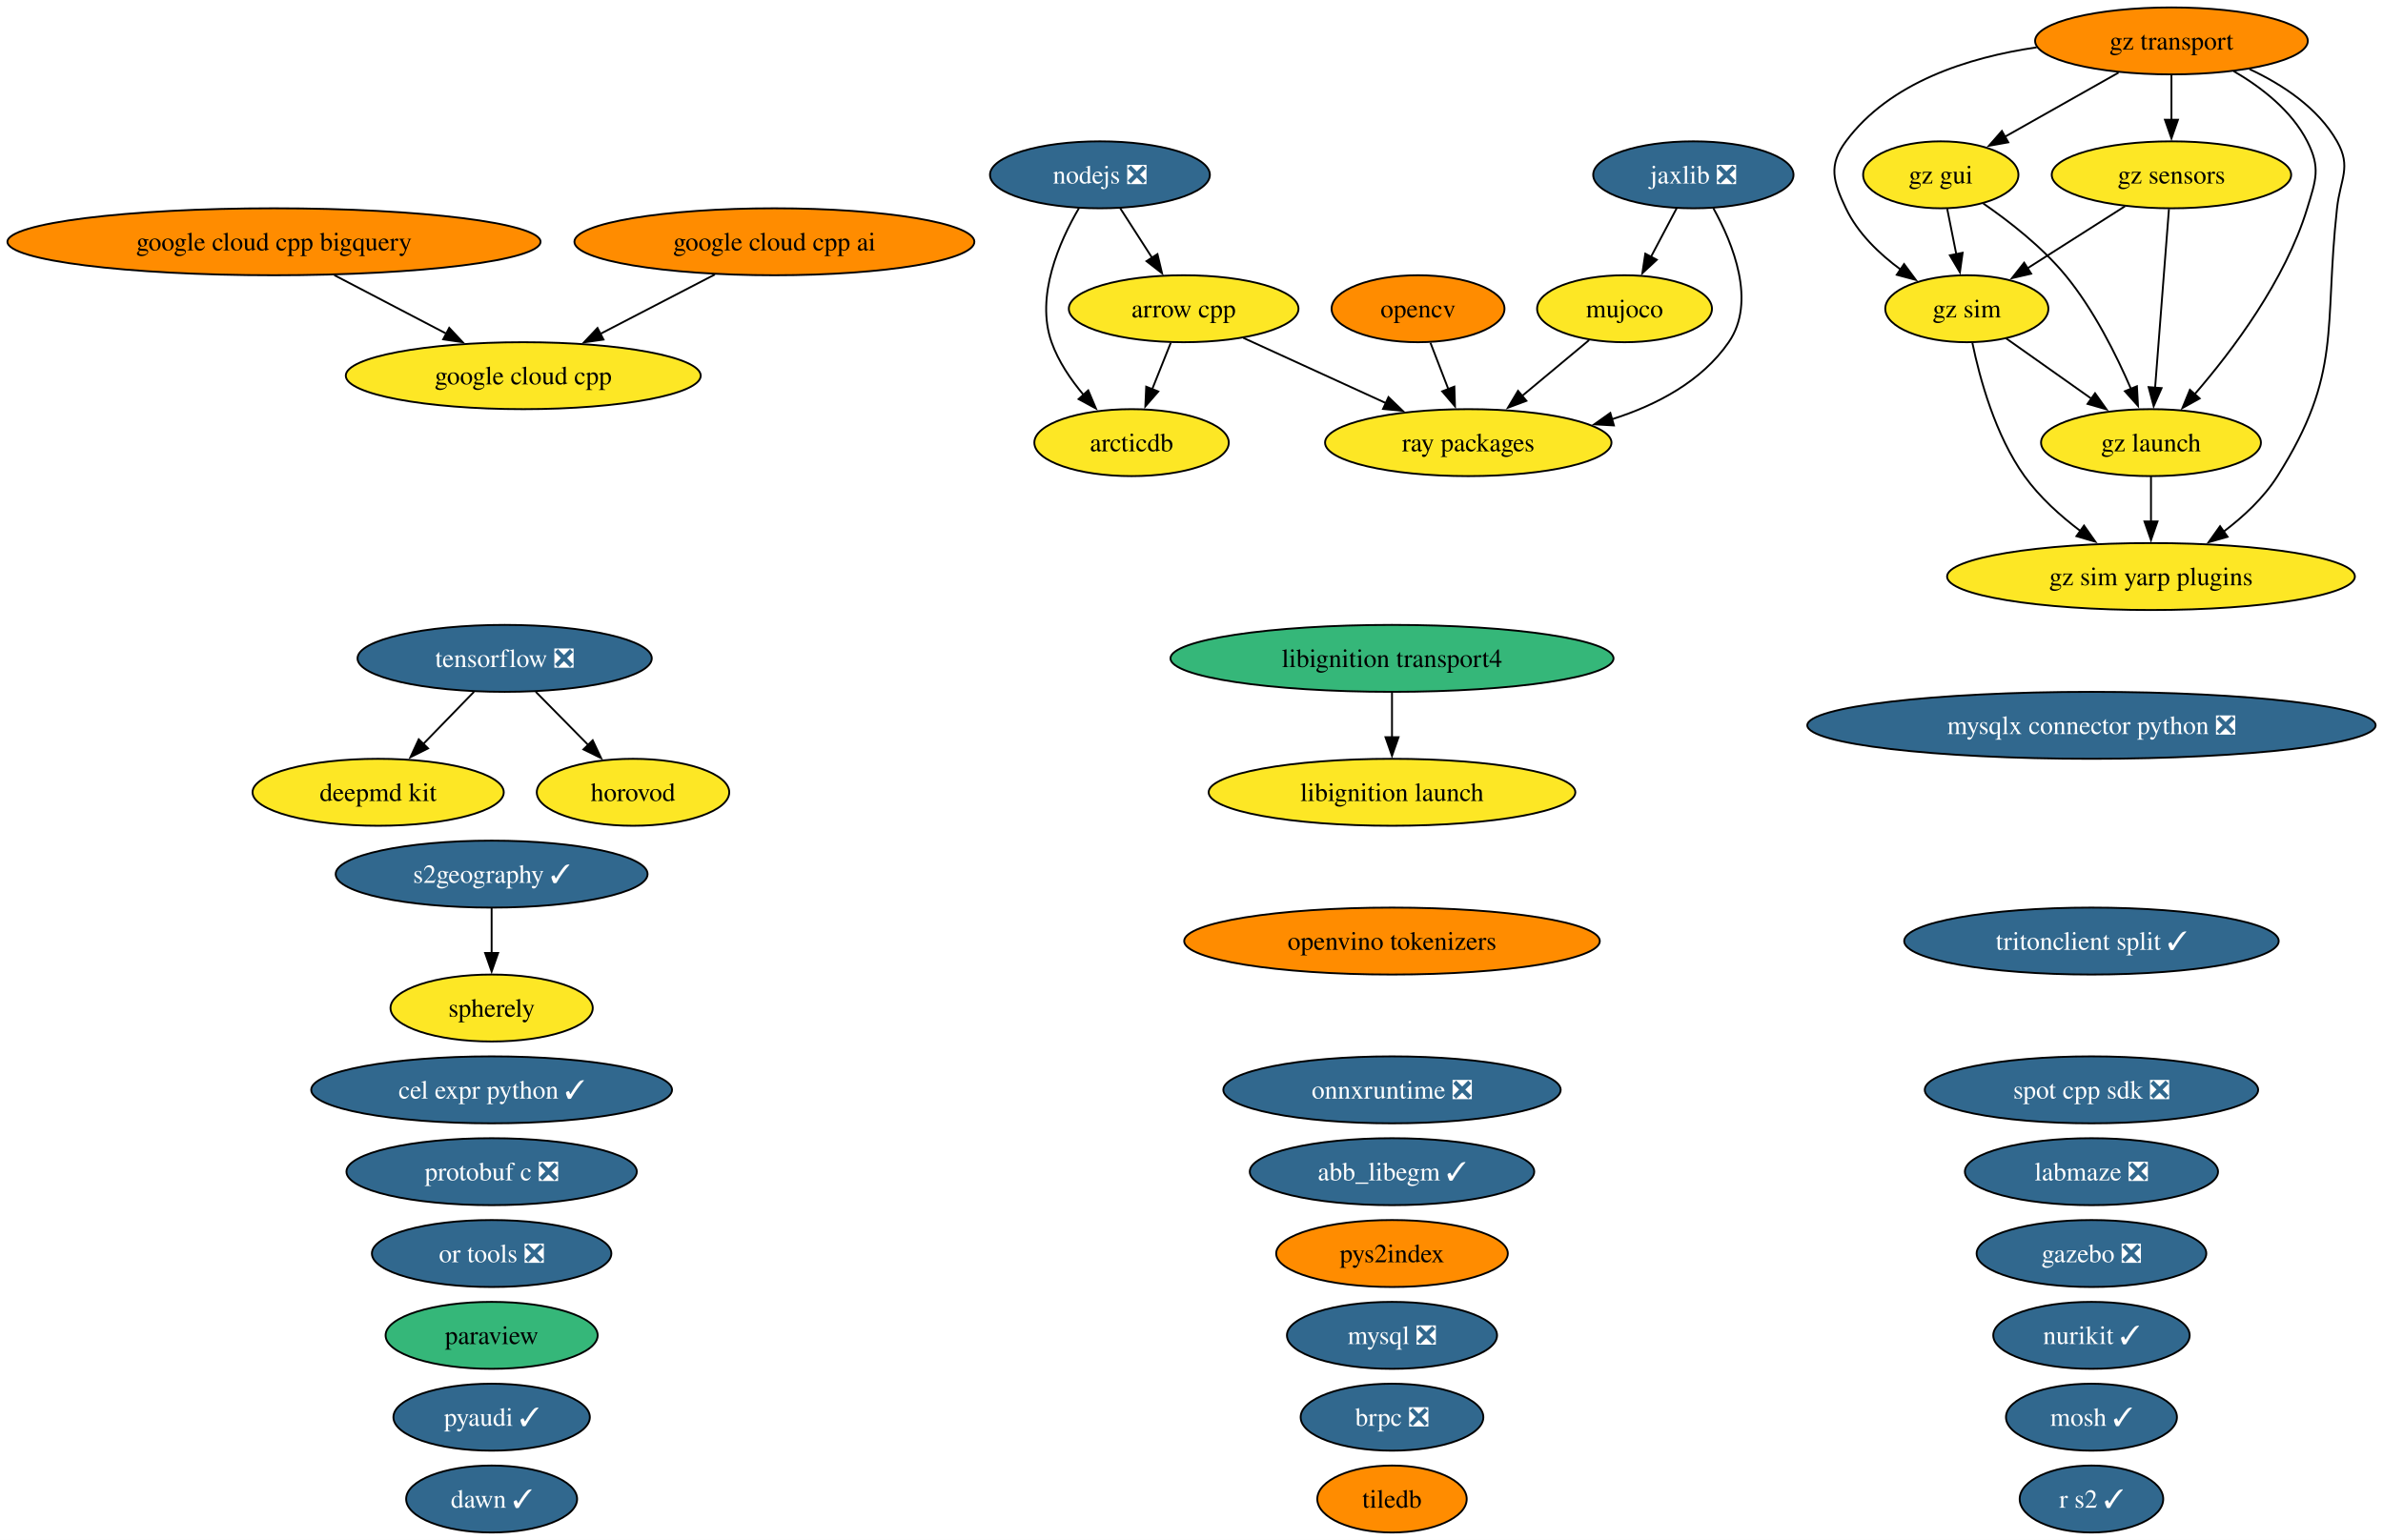
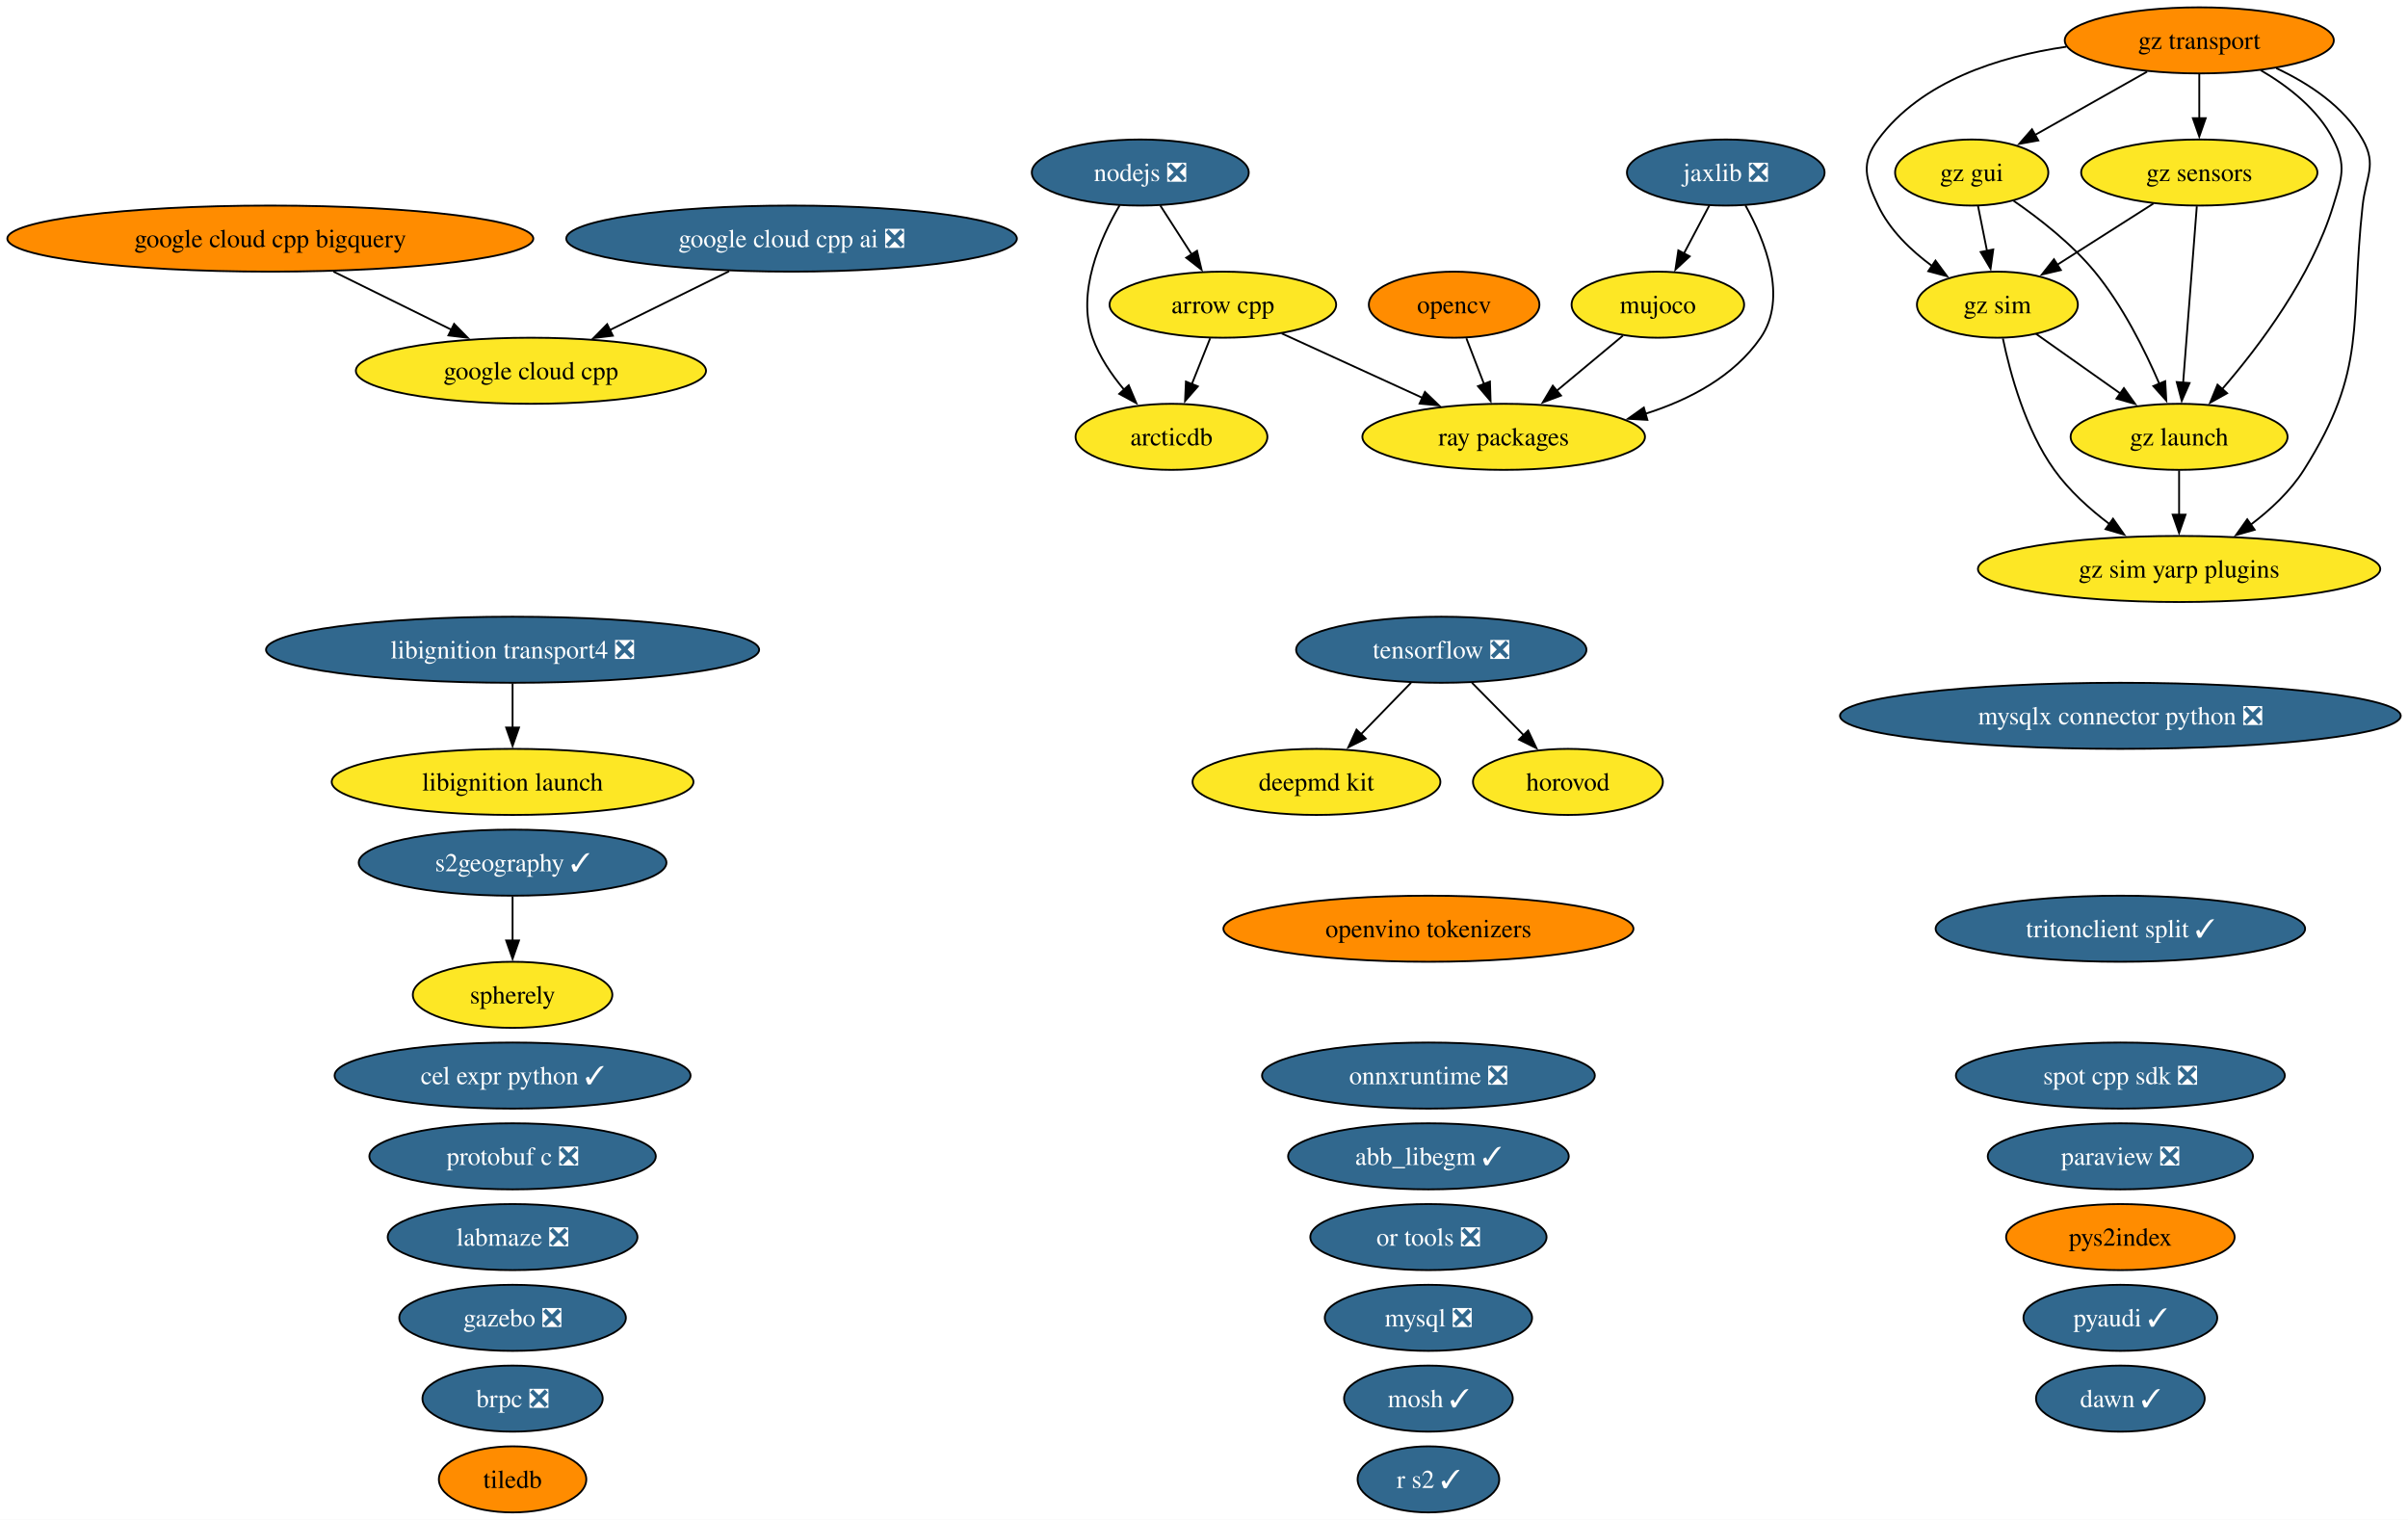
- <svg xmlns="http://www.w3.org/2000/svg" xmlns:xlink="http://www.w3.org/1999/xlink" width="1281pt" height="828pt" viewBox="0.00 0.00 1281.00 828.00">
+ <svg xmlns="http://www.w3.org/2000/svg" xmlns:xlink="http://www.w3.org/1999/xlink" width="1312pt" height="828pt" viewBox="0.00 0.00 1312.00 828.00">
  <g id="graph0" class="graph" transform="scale(1 1) rotate(0) translate(4 824)">
-     <polygon fill="white" stroke="none" points="-4,4 -4,-824 1277.02,-824 1277.02,4 -4,4" />
+     <polygon fill="white" stroke="none" points="-4,4 -4,-824 1308.02,-824 1308.02,4 -4,4" />
    <g id="node1" class="node">
      <g id="a_node1">
        <a xlink:href="https://github.com/conda-forge/abb_libegm-feedstock/pull/5" xlink:title="abb_libegm ✓">
-           <ellipse fill="#31688e" stroke="black" cx="744.28" cy="-194" rx="76.46" ry="18" />
-           <text xml:space="preserve" text-anchor="middle" x="744.28" y="-189.32" font-family="Times,serif" font-size="14.00" fill="white">abb_libegm ✓</text>
+           <ellipse fill="#31688e" stroke="black" cx="774.28" cy="-194" rx="76.46" ry="18" />
+           <text xml:space="preserve" text-anchor="middle" x="774.28" y="-189.32" font-family="Times,serif" font-size="14.00" fill="white">abb_libegm ✓</text>
        </a>
      </g>
    </g>
    <g id="node2" class="node">
      <g id="a_node2">
        <a xlink:href="https://github.com/conda-forge/arcticdb-feedstock" xlink:title="arcticdb">
-           <ellipse fill="#fde725" stroke="black" cx="604.28" cy="-586" rx="52.26" ry="18" />
-           <text xml:space="preserve" text-anchor="middle" x="604.28" y="-581.33" font-family="Times,serif" font-size="14.00">arcticdb</text>
+           <ellipse fill="#fde725" stroke="black" cx="634.28" cy="-586" rx="52.26" ry="18" />
+           <text xml:space="preserve" text-anchor="middle" x="634.28" y="-581.33" font-family="Times,serif" font-size="14.00">arcticdb</text>
        </a>
      </g>
    </g>
    <g id="node3" class="node">
      <g id="a_node3">
        <a xlink:href="https://github.com/conda-forge/arrow-cpp-feedstock" xlink:title="arrow cpp">
-           <ellipse fill="#fde725" stroke="black" cx="632.28" cy="-658" rx="61.73" ry="18" />
-           <text xml:space="preserve" text-anchor="middle" x="632.28" y="-653.33" font-family="Times,serif" font-size="14.00">arrow cpp</text>
+           <ellipse fill="#fde725" stroke="black" cx="662.28" cy="-658" rx="61.73" ry="18" />
+           <text xml:space="preserve" text-anchor="middle" x="662.28" y="-653.33" font-family="Times,serif" font-size="14.00">arrow cpp</text>
        </a>
      </g>
    </g>
    <g id="edge1" class="edge">
-       <path fill="none" stroke="black" d="M625.36,-639.7C622.34,-632.15 618.72,-623.12 615.35,-614.68" />
-       <polygon fill="black" stroke="black" points="618.64,-613.49 611.68,-605.51 612.15,-616.09 618.64,-613.49" />
-     </g>
-     <g id="node37" class="node">
-       <g id="a_node37">
+       <path fill="none" stroke="black" d="M655.36,-639.7C652.34,-632.15 648.72,-623.12 645.35,-614.68" />
+       <polygon fill="black" stroke="black" points="648.64,-613.49 641.68,-605.51 642.15,-616.09 648.64,-613.49" />
+     </g>
+     <g id="node36" class="node">
+       <g id="a_node36">
        <a xlink:href="https://github.com/conda-forge/ray-packages-feedstock" xlink:title="ray packages">
-           <ellipse fill="#fde725" stroke="black" cx="785.28" cy="-586" rx="76.99" ry="18" />
-           <text xml:space="preserve" text-anchor="middle" x="785.28" y="-581.33" font-family="Times,serif" font-size="14.00">ray packages</text>
+           <ellipse fill="#fde725" stroke="black" cx="815.28" cy="-586" rx="76.99" ry="18" />
+           <text xml:space="preserve" text-anchor="middle" x="815.28" y="-581.33" font-family="Times,serif" font-size="14.00">ray packages</text>
        </a>
      </g>
    </g>
    <g id="edge2" class="edge">
-       <path fill="none" stroke="black" d="M664.35,-642.33C686.66,-632.12 716.69,-618.38 741.24,-607.15" />
-       <polygon fill="black" stroke="black" points="742.38,-610.48 750.01,-603.13 739.46,-604.11 742.38,-610.48" />
+       <path fill="none" stroke="black" d="M694.35,-642.33C716.66,-632.12 746.69,-618.38 771.24,-607.15" />
+       <polygon fill="black" stroke="black" points="772.38,-610.48 780.01,-603.13 769.46,-604.11 772.38,-610.48" />
    </g>
    <g id="node4" class="node">
      <g id="a_node4">
        <a xlink:href="https://github.com/conda-forge/brpc-feedstock/pull/5" xlink:title="brpc ❎">
-           <ellipse fill="#31688e" stroke="black" cx="744.28" cy="-62" rx="49.1" ry="18" />
-           <text xml:space="preserve" text-anchor="middle" x="744.28" y="-57.33" font-family="Times,serif" font-size="14.00" fill="white">brpc ❎</text>
+           <ellipse fill="#31688e" stroke="black" cx="275.28" cy="-62" rx="49.1" ry="18" />
+           <text xml:space="preserve" text-anchor="middle" x="275.28" y="-57.33" font-family="Times,serif" font-size="14.00" fill="white">brpc ❎</text>
        </a>
      </g>
    </g>
    <g id="node5" class="node">
      <g id="a_node5">
        <a xlink:href="https://github.com/conda-forge/cel-expr-python-feedstock/pull/13" xlink:title="cel expr python ✓">
-           <ellipse fill="#31688e" stroke="black" cx="260.28" cy="-238" rx="96.98" ry="18" />
-           <text xml:space="preserve" text-anchor="middle" x="260.28" y="-233.32" font-family="Times,serif" font-size="14.00" fill="white">cel expr python ✓</text>
+           <ellipse fill="#31688e" stroke="black" cx="275.28" cy="-238" rx="96.98" ry="18" />
+           <text xml:space="preserve" text-anchor="middle" x="275.28" y="-233.32" font-family="Times,serif" font-size="14.00" fill="white">cel expr python ✓</text>
        </a>
      </g>
    </g>
    <g id="node6" class="node">
      <g id="a_node6">
        <a xlink:href="https://github.com/conda-forge/deepmd-kit-feedstock" xlink:title="deepmd kit">
-           <ellipse fill="#fde725" stroke="black" cx="199.28" cy="-398" rx="67.52" ry="18" />
-           <text xml:space="preserve" text-anchor="middle" x="199.28" y="-393.32" font-family="Times,serif" font-size="14.00">deepmd kit</text>
+           <ellipse fill="#fde725" stroke="black" cx="713.28" cy="-398" rx="67.52" ry="18" />
+           <text xml:space="preserve" text-anchor="middle" x="713.28" y="-393.32" font-family="Times,serif" font-size="14.00">deepmd kit</text>
        </a>
      </g>
    </g>
    <g id="node7" class="node">
      <g id="a_node7">
        <a xlink:href="https://github.com/conda-forge/gazebo-feedstock/pull/270" xlink:title="gazebo ❎">
-           <ellipse fill="#31688e" stroke="black" cx="1120.28" cy="-150" rx="61.73" ry="18" />
-           <text xml:space="preserve" text-anchor="middle" x="1120.28" y="-145.32" font-family="Times,serif" font-size="14.00" fill="white">gazebo ❎</text>
+           <ellipse fill="#31688e" stroke="black" cx="275.28" cy="-106" rx="61.73" ry="18" />
+           <text xml:space="preserve" text-anchor="middle" x="275.28" y="-101.33" font-family="Times,serif" font-size="14.00" fill="white">gazebo ❎</text>
        </a>
      </g>
    </g>
    <g id="node8" class="node">
      <g id="a_node8">
        <a xlink:href="https://github.com/conda-forge/google-cloud-cpp-feedstock" xlink:title="google cloud cpp">
-           <ellipse fill="#fde725" stroke="black" cx="277.28" cy="-622" rx="95.4" ry="18" />
-           <text xml:space="preserve" text-anchor="middle" x="277.28" y="-617.33" font-family="Times,serif" font-size="14.00">google cloud cpp</text>
+           <ellipse fill="#fde725" stroke="black" cx="285.28" cy="-622" rx="95.4" ry="18" />
+           <text xml:space="preserve" text-anchor="middle" x="285.28" y="-617.33" font-family="Times,serif" font-size="14.00">google cloud cpp</text>
        </a>
      </g>
    </g>
    <g id="node9" class="node">
      <g id="a_node9">
-         <a xlink:href="https://github.com/conda-forge/google-cloud-cpp-ai-feedstock" xlink:title="google cloud cpp ai">
-           <ellipse fill="#ff8c00" stroke="black" cx="412.28" cy="-694" rx="107.5" ry="18" />
-           <text xml:space="preserve" text-anchor="middle" x="412.28" y="-689.33" font-family="Times,serif" font-size="14.00">google cloud cpp ai</text>
+         <a xlink:href="https://github.com/conda-forge/google-cloud-cpp-ai-feedstock/pull/55" xlink:title="google cloud cpp ai ❎">
+           <ellipse fill="#31688e" stroke="black" cx="427.28" cy="-694" rx="122.76" ry="18" />
+           <text xml:space="preserve" text-anchor="middle" x="427.28" y="-689.33" font-family="Times,serif" font-size="14.00" fill="white">google cloud cpp ai ❎</text>
        </a>
      </g>
    </g>
    <g id="edge3" class="edge">
-       <path fill="none" stroke="black" d="M380.28,-676.41C361.83,-666.84 338.41,-654.7 318.58,-644.42" />
-       <polygon fill="black" stroke="black" points="320.41,-641.42 309.92,-639.93 317.19,-647.64 320.41,-641.42" />
+       <path fill="none" stroke="black" d="M393.26,-676.23C373.75,-666.61 349.07,-654.45 328.23,-644.17" />
+       <polygon fill="black" stroke="black" points="329.91,-641.1 319.39,-639.82 326.81,-647.38 329.91,-641.1" />
    </g>
    <g id="node10" class="node">
      <g id="a_node10">
        <a xlink:href="https://github.com/conda-forge/google-cloud-cpp-bigquery-feedstock" xlink:title="google cloud cpp bigquery">
          <ellipse fill="#ff8c00" stroke="black" cx="143.28" cy="-694" rx="143.28" ry="18" />
          <text xml:space="preserve" text-anchor="middle" x="143.28" y="-689.33" font-family="Times,serif" font-size="14.00">google cloud cpp bigquery</text>
        </a>
      </g>
    </g>
    <g id="edge4" class="edge">
-       <path fill="none" stroke="black" d="M175.71,-676.05C193.84,-666.59 216.6,-654.7 235.98,-644.57" />
-       <polygon fill="black" stroke="black" points="237.48,-647.74 244.72,-640.01 234.24,-641.54 237.48,-647.74" />
+       <path fill="none" stroke="black" d="M177.65,-676.05C197.03,-666.5 221.43,-654.48 242.09,-644.29" />
+       <polygon fill="black" stroke="black" points="243.42,-647.54 250.84,-639.98 240.32,-641.26 243.42,-647.54" />
    </g>
    <g id="node11" class="node">
      <g id="a_node11">
        <a xlink:href="https://github.com/conda-forge/gz-gui-feedstock" xlink:title="gz gui">
-           <ellipse fill="#fde725" stroke="black" cx="1039.28" cy="-730" rx="41.74" ry="18" />
-           <text xml:space="preserve" text-anchor="middle" x="1039.28" y="-725.33" font-family="Times,serif" font-size="14.00">gz gui</text>
+           <ellipse fill="#fde725" stroke="black" cx="1070.28" cy="-730" rx="41.74" ry="18" />
+           <text xml:space="preserve" text-anchor="middle" x="1070.28" y="-725.33" font-family="Times,serif" font-size="14.00">gz gui</text>
        </a>
      </g>
    </g>
    <g id="node12" class="node">
      <g id="a_node12">
        <a xlink:href="https://github.com/conda-forge/gz-launch-feedstock" xlink:title="gz launch">
-           <ellipse fill="#fde725" stroke="black" cx="1152.28" cy="-586" rx="59.1" ry="18" />
-           <text xml:space="preserve" text-anchor="middle" x="1152.28" y="-581.33" font-family="Times,serif" font-size="14.00">gz launch</text>
+           <ellipse fill="#fde725" stroke="black" cx="1183.28" cy="-586" rx="59.1" ry="18" />
+           <text xml:space="preserve" text-anchor="middle" x="1183.28" y="-581.33" font-family="Times,serif" font-size="14.00">gz launch</text>
        </a>
      </g>
    </g>
    <g id="edge5" class="edge">
-       <path fill="none" stroke="black" d="M1062.13,-714.59C1076.14,-704.93 1093.73,-691.22 1106.28,-676 1121.46,-657.57 1133.59,-633.31 1141.57,-614.78" />
-       <polygon fill="black" stroke="black" points="1144.72,-616.32 1145.31,-605.75 1138.25,-613.65 1144.72,-616.32" />
+       <path fill="none" stroke="black" d="M1093.13,-714.59C1107.14,-704.93 1124.73,-691.22 1137.28,-676 1152.46,-657.57 1164.59,-633.31 1172.57,-614.78" />
+       <polygon fill="black" stroke="black" points="1175.72,-616.32 1176.31,-605.75 1169.25,-613.65 1175.72,-616.32" />
    </g>
    <g id="node14" class="node">
      <g id="a_node14">
        <a xlink:href="https://github.com/conda-forge/gz-sim-feedstock" xlink:title="gz sim">
-           <ellipse fill="#fde725" stroke="black" cx="1053.28" cy="-658" rx="43.84" ry="18" />
-           <text xml:space="preserve" text-anchor="middle" x="1053.28" y="-653.33" font-family="Times,serif" font-size="14.00">gz sim</text>
+           <ellipse fill="#fde725" stroke="black" cx="1084.28" cy="-658" rx="43.84" ry="18" />
+           <text xml:space="preserve" text-anchor="middle" x="1084.28" y="-653.33" font-family="Times,serif" font-size="14.00">gz sim</text>
        </a>
      </g>
    </g>
    <g id="edge6" class="edge">
-       <path fill="none" stroke="black" d="M1042.74,-711.7C1044.21,-704.32 1045.97,-695.52 1047.63,-687.25" />
-       <polygon fill="black" stroke="black" points="1051.03,-688.08 1049.56,-677.59 1044.17,-686.71 1051.03,-688.08" />
+       <path fill="none" stroke="black" d="M1073.74,-711.7C1075.21,-704.32 1076.97,-695.52 1078.63,-687.25" />
+       <polygon fill="black" stroke="black" points="1082.03,-688.08 1080.56,-677.59 1075.17,-686.71 1082.03,-688.08" />
    </g>
    <g id="node15" class="node">
      <g id="a_node15">
        <a xlink:href="https://github.com/conda-forge/gz-sim-yarp-plugins-feedstock" xlink:title="gz sim yarp plugins">
-           <ellipse fill="#fde725" stroke="black" cx="1152.28" cy="-514" rx="109.61" ry="18" />
-           <text xml:space="preserve" text-anchor="middle" x="1152.28" y="-509.32" font-family="Times,serif" font-size="14.00">gz sim yarp plugins</text>
+           <ellipse fill="#fde725" stroke="black" cx="1183.28" cy="-514" rx="109.61" ry="18" />
+           <text xml:space="preserve" text-anchor="middle" x="1183.28" y="-509.32" font-family="Times,serif" font-size="14.00">gz sim yarp plugins</text>
        </a>
      </g>
    </g>
    <g id="edge7" class="edge">
-       <path fill="none" stroke="black" d="M1152.28,-567.7C1152.28,-560.41 1152.28,-551.73 1152.28,-543.54" />
-       <polygon fill="black" stroke="black" points="1155.78,-543.62 1152.28,-533.62 1148.78,-543.62 1155.78,-543.62" />
+       <path fill="none" stroke="black" d="M1183.28,-567.7C1183.28,-560.41 1183.28,-551.73 1183.28,-543.54" />
+       <polygon fill="black" stroke="black" points="1186.78,-543.62 1183.28,-533.62 1179.78,-543.62 1186.78,-543.62" />
    </g>
    <g id="node13" class="node">
      <g id="a_node13">
        <a xlink:href="https://github.com/conda-forge/gz-sensors-feedstock" xlink:title="gz sensors">
-           <ellipse fill="#fde725" stroke="black" cx="1163.28" cy="-730" rx="64.36" ry="18" />
-           <text xml:space="preserve" text-anchor="middle" x="1163.28" y="-725.33" font-family="Times,serif" font-size="14.00">gz sensors</text>
+           <ellipse fill="#fde725" stroke="black" cx="1194.28" cy="-730" rx="64.36" ry="18" />
+           <text xml:space="preserve" text-anchor="middle" x="1194.28" y="-725.33" font-family="Times,serif" font-size="14.00">gz sensors</text>
        </a>
      </g>
    </g>
    <g id="edge8" class="edge">
-       <path fill="none" stroke="black" d="M1161.93,-711.59C1160.07,-687.61 1156.7,-644.14 1154.48,-615.42" />
-       <polygon fill="black" stroke="black" points="1157.98,-615.32 1153.72,-605.62 1151,-615.86 1157.98,-615.32" />
+       <path fill="none" stroke="black" d="M1192.93,-711.59C1191.07,-687.61 1187.7,-644.14 1185.48,-615.42" />
+       <polygon fill="black" stroke="black" points="1188.98,-615.32 1184.72,-605.62 1182,-615.86 1188.98,-615.32" />
    </g>
    <g id="edge9" class="edge">
-       <path fill="none" stroke="black" d="M1138.32,-713.12C1122.74,-703.2 1102.52,-690.34 1085.71,-679.64" />
-       <polygon fill="black" stroke="black" points="1087.86,-676.86 1077.54,-674.44 1084.1,-682.76 1087.86,-676.86" />
+       <path fill="none" stroke="black" d="M1169.32,-713.12C1153.74,-703.2 1133.52,-690.34 1116.71,-679.64" />
+       <polygon fill="black" stroke="black" points="1118.86,-676.86 1108.54,-674.44 1115.1,-682.76 1118.86,-676.86" />
    </g>
    <g id="edge10" class="edge">
-       <path fill="none" stroke="black" d="M1074.27,-642.15C1087.72,-632.65 1105.41,-620.14 1120.55,-609.43" />
-       <polygon fill="black" stroke="black" points="1122.21,-612.55 1128.35,-603.92 1118.17,-606.83 1122.21,-612.55" />
+       <path fill="none" stroke="black" d="M1105.27,-642.15C1118.72,-632.65 1136.41,-620.14 1151.55,-609.43" />
+       <polygon fill="black" stroke="black" points="1153.21,-612.55 1159.35,-603.92 1149.17,-606.83 1153.21,-612.55" />
    </g>
    <g id="edge11" class="edge">
-       <path fill="none" stroke="black" d="M1056.28,-639.58C1060.22,-620.57 1068.55,-589.94 1084.28,-568 1092.38,-556.69 1103.57,-546.61 1114.53,-538.35" />
-       <polygon fill="black" stroke="black" points="1116.28,-541.4 1122.38,-532.73 1112.21,-535.7 1116.28,-541.4" />
+       <path fill="none" stroke="black" d="M1087.28,-639.58C1091.22,-620.57 1099.55,-589.94 1115.28,-568 1123.38,-556.69 1134.57,-546.61 1145.53,-538.35" />
+       <polygon fill="black" stroke="black" points="1147.28,-541.4 1153.38,-532.73 1143.21,-535.7 1147.28,-541.4" />
    </g>
    <g id="node16" class="node">
      <g id="a_node16">
        <a xlink:href="https://github.com/conda-forge/gz-transport-feedstock" xlink:title="gz transport">
-           <ellipse fill="#ff8c00" stroke="black" cx="1163.28" cy="-802" rx="73.3" ry="18" />
-           <text xml:space="preserve" text-anchor="middle" x="1163.28" y="-797.33" font-family="Times,serif" font-size="14.00">gz transport</text>
+           <ellipse fill="#ff8c00" stroke="black" cx="1194.28" cy="-802" rx="73.3" ry="18" />
+           <text xml:space="preserve" text-anchor="middle" x="1194.28" y="-797.33" font-family="Times,serif" font-size="14.00">gz transport</text>
        </a>
      </g>
    </g>
    <g id="edge12" class="edge">
-       <path fill="none" stroke="black" d="M1134.83,-784.94C1116.65,-774.68 1092.95,-761.3 1073.71,-750.44" />
-       <polygon fill="black" stroke="black" points="1075.57,-747.47 1065.14,-745.6 1072.13,-753.57 1075.57,-747.47" />
+       <path fill="none" stroke="black" d="M1165.83,-784.94C1147.65,-774.68 1123.95,-761.3 1104.71,-750.44" />
+       <polygon fill="black" stroke="black" points="1106.57,-747.47 1096.14,-745.6 1103.13,-753.57 1106.57,-747.47" />
    </g>
    <g id="edge13" class="edge">
-       <path fill="none" stroke="black" d="M1196.73,-785.75C1211.72,-777.01 1227.88,-764.47 1236.28,-748 1243.54,-733.75 1240.94,-727.3 1236.28,-712 1224.45,-673.19 1196.1,-635.5 1175.6,-611.84" />
-       <polygon fill="black" stroke="black" points="1178.44,-609.76 1169.18,-604.61 1173.21,-614.41 1178.44,-609.76" />
+       <path fill="none" stroke="black" d="M1227.73,-785.75C1242.72,-777.01 1258.88,-764.47 1267.28,-748 1274.54,-733.75 1271.94,-727.3 1267.28,-712 1255.45,-673.19 1227.1,-635.5 1206.6,-611.84" />
+       <polygon fill="black" stroke="black" points="1209.44,-609.76 1200.18,-604.61 1204.21,-614.41 1209.44,-609.76" />
    </g>
    <g id="edge14" class="edge">
-       <path fill="none" stroke="black" d="M1163.28,-783.7C1163.28,-776.41 1163.28,-767.73 1163.28,-759.54" />
-       <polygon fill="black" stroke="black" points="1166.78,-759.62 1163.28,-749.62 1159.78,-759.62 1166.78,-759.62" />
+       <path fill="none" stroke="black" d="M1194.28,-783.7C1194.28,-776.41 1194.28,-767.73 1194.28,-759.54" />
+       <polygon fill="black" stroke="black" points="1197.78,-759.62 1194.28,-749.62 1190.78,-759.62 1197.78,-759.62" />
    </g>
    <g id="edge15" class="edge">
-       <path fill="none" stroke="black" d="M1090.83,-798.54C1053.86,-793.14 1011.83,-779.74 988.28,-748 978.74,-735.15 981.41,-726.45 988.28,-712 994.64,-698.61 1006.21,-687.49 1017.86,-678.95" />
-       <polygon fill="black" stroke="black" points="1019.55,-682.03 1025.86,-673.51 1015.62,-676.24 1019.55,-682.03" />
+       <path fill="none" stroke="black" d="M1121.83,-798.54C1084.86,-793.14 1042.83,-779.74 1019.28,-748 1009.74,-735.15 1012.41,-726.45 1019.28,-712 1025.64,-698.61 1037.21,-687.49 1048.86,-678.95" />
+       <polygon fill="black" stroke="black" points="1050.55,-682.03 1056.86,-673.51 1046.62,-676.24 1050.55,-682.03" />
    </g>
    <g id="edge16" class="edge">
-       <path fill="none" stroke="black" d="M1205.23,-786.84C1223.06,-778.5 1242.06,-765.98 1252.28,-748 1260.18,-734.09 1254.02,-727.9 1252.28,-712 1245.12,-646.83 1255.31,-623.42 1220.28,-568 1212.9,-556.34 1202.02,-546.2 1191.12,-538" />
-       <polygon fill="black" stroke="black" points="1193.45,-535.37 1183.26,-532.46 1189.41,-541.08 1193.45,-535.37" />
+       <path fill="none" stroke="black" d="M1236.23,-786.84C1254.06,-778.5 1273.06,-765.98 1283.28,-748 1291.18,-734.09 1285.02,-727.9 1283.28,-712 1276.12,-646.83 1286.31,-623.42 1251.28,-568 1243.9,-556.34 1233.02,-546.2 1222.12,-538" />
+       <polygon fill="black" stroke="black" points="1224.45,-535.37 1214.26,-532.46 1220.41,-541.08 1224.45,-535.37" />
    </g>
    <g id="node17" class="node">
      <g id="a_node17">
        <a xlink:href="https://github.com/conda-forge/horovod-feedstock" xlink:title="horovod">
-           <ellipse fill="#fde725" stroke="black" cx="336.28" cy="-398" rx="51.73" ry="18" />
-           <text xml:space="preserve" text-anchor="middle" x="336.28" y="-393.32" font-family="Times,serif" font-size="14.00">horovod</text>
+           <ellipse fill="#fde725" stroke="black" cx="850.28" cy="-398" rx="51.73" ry="18" />
+           <text xml:space="preserve" text-anchor="middle" x="850.28" y="-393.32" font-family="Times,serif" font-size="14.00">horovod</text>
        </a>
      </g>
    </g>
    <g id="node18" class="node">
      <g id="a_node18">
        <a xlink:href="https://github.com/conda-forge/jaxlib-feedstock/pull/367" xlink:title="jaxlib ❎">
-           <ellipse fill="#31688e" stroke="black" cx="906.28" cy="-730" rx="53.84" ry="18" />
-           <text xml:space="preserve" text-anchor="middle" x="906.28" y="-725.33" font-family="Times,serif" font-size="14.00" fill="white">jaxlib ❎</text>
+           <ellipse fill="#31688e" stroke="black" cx="936.28" cy="-730" rx="53.84" ry="18" />
+           <text xml:space="preserve" text-anchor="middle" x="936.28" y="-725.33" font-family="Times,serif" font-size="14.00" fill="white">jaxlib ❎</text>
        </a>
      </g>
    </g>
    <g id="node23" class="node">
      <g id="a_node23">
        <a xlink:href="https://github.com/conda-forge/mujoco-feedstock" xlink:title="mujoco">
-           <ellipse fill="#fde725" stroke="black" cx="869.28" cy="-658" rx="47" ry="18" />
-           <text xml:space="preserve" text-anchor="middle" x="869.28" y="-653.33" font-family="Times,serif" font-size="14.00">mujoco</text>
+           <ellipse fill="#fde725" stroke="black" cx="899.28" cy="-658" rx="47" ry="18" />
+           <text xml:space="preserve" text-anchor="middle" x="899.28" y="-653.33" font-family="Times,serif" font-size="14.00">mujoco</text>
        </a>
      </g>
    </g>
    <g id="edge17" class="edge">
-       <path fill="none" stroke="black" d="M897.32,-712.05C893.14,-704.14 888.06,-694.54 883.38,-685.69" />
-       <polygon fill="black" stroke="black" points="886.63,-684.33 878.86,-677.13 880.44,-687.6 886.63,-684.33" />
+       <path fill="none" stroke="black" d="M927.32,-712.05C923.14,-704.14 918.06,-694.54 913.38,-685.69" />
+       <polygon fill="black" stroke="black" points="916.63,-684.33 908.86,-677.13 910.44,-687.6 916.63,-684.33" />
    </g>
    <g id="edge18" class="edge">
-       <path fill="none" stroke="black" d="M917.01,-712.08C927.62,-692.97 940.27,-661.71 925.28,-640 910.74,-618.95 886.69,-606.25 862.58,-598.6" />
-       <polygon fill="black" stroke="black" points="863.57,-595.24 852.99,-595.84 861.64,-601.97 863.57,-595.24" />
+       <path fill="none" stroke="black" d="M947.01,-712.08C957.62,-692.97 970.27,-661.71 955.28,-640 940.74,-618.95 916.69,-606.25 892.58,-598.6" />
+       <polygon fill="black" stroke="black" points="893.57,-595.24 882.99,-595.84 891.64,-601.97 893.57,-595.24" />
    </g>
    <g id="node19" class="node">
      <g id="a_node19">
        <a xlink:href="https://github.com/conda-forge/labmaze-feedstock/pull/22" xlink:title="labmaze ❎">
-           <ellipse fill="#31688e" stroke="black" cx="1120.28" cy="-194" rx="68.04" ry="18" />
-           <text xml:space="preserve" text-anchor="middle" x="1120.28" y="-189.32" font-family="Times,serif" font-size="14.00" fill="white">labmaze ❎</text>
+           <ellipse fill="#31688e" stroke="black" cx="275.28" cy="-150" rx="68.04" ry="18" />
+           <text xml:space="preserve" text-anchor="middle" x="275.28" y="-145.32" font-family="Times,serif" font-size="14.00" fill="white">labmaze ❎</text>
        </a>
      </g>
    </g>
    <g id="node20" class="node">
      <g id="a_node20">
        <a xlink:href="https://github.com/conda-forge/libignition-launch-feedstock" xlink:title="libignition launch">
-           <ellipse fill="#fde725" stroke="black" cx="744.28" cy="-398" rx="98.56" ry="18" />
-           <text xml:space="preserve" text-anchor="middle" x="744.28" y="-393.32" font-family="Times,serif" font-size="14.00">libignition launch</text>
+           <ellipse fill="#fde725" stroke="black" cx="275.28" cy="-398" rx="98.56" ry="18" />
+           <text xml:space="preserve" text-anchor="middle" x="275.28" y="-393.32" font-family="Times,serif" font-size="14.00">libignition launch</text>
        </a>
      </g>
    </g>
    <g id="node21" class="node">
      <g id="a_node21">
-         <a xlink:href="https://github.com/conda-forge/libignition-transport4-feedstock" xlink:title="libignition transport4">
-           <ellipse fill="#35b779" stroke="black" cx="744.28" cy="-470" rx="119.08" ry="18" />
-           <text xml:space="preserve" text-anchor="middle" x="744.28" y="-465.32" font-family="Times,serif" font-size="14.00">libignition transport4</text>
+         <a xlink:href="https://github.com/conda-forge/libignition-transport4-feedstock/pull/116" xlink:title="libignition transport4 ❎">
+           <ellipse fill="#31688e" stroke="black" cx="275.28" cy="-470" rx="134.33" ry="18" />
+           <text xml:space="preserve" text-anchor="middle" x="275.28" y="-465.32" font-family="Times,serif" font-size="14.00" fill="white">libignition transport4 ❎</text>
        </a>
      </g>
    </g>
    <g id="edge19" class="edge">
-       <path fill="none" stroke="black" d="M744.28,-451.7C744.28,-444.41 744.28,-435.73 744.28,-427.54" />
-       <polygon fill="black" stroke="black" points="747.78,-427.62 744.28,-417.62 740.78,-427.62 747.78,-427.62" />
+       <path fill="none" stroke="black" d="M275.28,-451.7C275.28,-444.41 275.28,-435.73 275.28,-427.54" />
+       <polygon fill="black" stroke="black" points="278.78,-427.62 275.28,-417.62 271.78,-427.62 278.78,-427.62" />
    </g>
    <g id="node22" class="node">
      <g id="a_node22">
        <a xlink:href="https://github.com/conda-forge/mosh-feedstock/pull/47" xlink:title="mosh ✓">
-           <ellipse fill="#31688e" stroke="black" cx="1120.28" cy="-62" rx="45.95" ry="18" />
-           <text xml:space="preserve" text-anchor="middle" x="1120.28" y="-57.33" font-family="Times,serif" font-size="14.00" fill="white">mosh ✓</text>
+           <ellipse fill="#31688e" stroke="black" cx="774.28" cy="-62" rx="45.95" ry="18" />
+           <text xml:space="preserve" text-anchor="middle" x="774.28" y="-57.33" font-family="Times,serif" font-size="14.00" fill="white">mosh ✓</text>
        </a>
      </g>
    </g>
    <g id="edge20" class="edge">
-       <path fill="none" stroke="black" d="M850.22,-641.12C839.57,-632.24 826.09,-621.01 814.17,-611.08" />
-       <polygon fill="black" stroke="black" points="816.52,-608.48 806.6,-604.77 812.04,-613.86 816.52,-608.48" />
+       <path fill="none" stroke="black" d="M880.22,-641.12C869.57,-632.24 856.09,-621.01 844.17,-611.08" />
+       <polygon fill="black" stroke="black" points="846.52,-608.48 836.6,-604.77 842.04,-613.86 846.52,-608.48" />
    </g>
    <g id="node24" class="node">
      <g id="a_node24">
        <a xlink:href="https://github.com/conda-forge/mysql-feedstock/pull/128" xlink:title="mysql ❎">
-           <ellipse fill="#31688e" stroke="black" cx="744.28" cy="-106" rx="56.47" ry="18" />
-           <text xml:space="preserve" text-anchor="middle" x="744.28" y="-101.33" font-family="Times,serif" font-size="14.00" fill="white">mysql ❎</text>
+           <ellipse fill="#31688e" stroke="black" cx="774.28" cy="-106" rx="56.47" ry="18" />
+           <text xml:space="preserve" text-anchor="middle" x="774.28" y="-101.33" font-family="Times,serif" font-size="14.00" fill="white">mysql ❎</text>
        </a>
      </g>
    </g>
    <g id="node25" class="node">
      <g id="a_node25">
        <a xlink:href="https://github.com/conda-forge/mysqlx-connector-python-feedstock/pull/24" xlink:title="mysqlx connector python ❎">
-           <ellipse fill="#31688e" stroke="black" cx="1120.28" cy="-434" rx="152.75" ry="18" />
-           <text xml:space="preserve" text-anchor="middle" x="1120.28" y="-429.32" font-family="Times,serif" font-size="14.00" fill="white">mysqlx connector python ❎</text>
+           <ellipse fill="#31688e" stroke="black" cx="1151.28" cy="-434" rx="152.75" ry="18" />
+           <text xml:space="preserve" text-anchor="middle" x="1151.28" y="-429.32" font-family="Times,serif" font-size="14.00" fill="white">mysqlx connector python ❎</text>
        </a>
      </g>
    </g>
    <g id="node26" class="node">
      <g id="a_node26">
        <a xlink:href="https://github.com/conda-forge/nodejs-feedstock/pull/520" xlink:title="nodejs ❎">
-           <ellipse fill="#31688e" stroke="black" cx="587.28" cy="-730" rx="59.1" ry="18" />
-           <text xml:space="preserve" text-anchor="middle" x="587.28" y="-725.33" font-family="Times,serif" font-size="14.00" fill="white">nodejs ❎</text>
+           <ellipse fill="#31688e" stroke="black" cx="617.28" cy="-730" rx="59.1" ry="18" />
+           <text xml:space="preserve" text-anchor="middle" x="617.28" y="-725.33" font-family="Times,serif" font-size="14.00" fill="white">nodejs ❎</text>
        </a>
      </g>
    </g>
    <g id="edge21" class="edge">
-       <path fill="none" stroke="black" d="M576,-712.09C565.45,-694.05 552.51,-664.73 561.28,-640 564.94,-629.67 571.58,-619.88 578.55,-611.59" />
-       <polygon fill="black" stroke="black" points="580.99,-614.11 585.12,-604.36 575.81,-609.41 580.99,-614.11" />
+       <path fill="none" stroke="black" d="M606,-712.09C595.45,-694.05 582.51,-664.73 591.28,-640 594.94,-629.67 601.58,-619.88 608.55,-611.59" />
+       <polygon fill="black" stroke="black" points="610.99,-614.11 615.12,-604.36 605.81,-609.41 610.99,-614.11" />
    </g>
    <g id="edge22" class="edge">
-       <path fill="none" stroke="black" d="M598.17,-712.05C603.31,-704.06 609.56,-694.33 615.31,-685.4" />
-       <polygon fill="black" stroke="black" points="618.2,-687.37 620.67,-677.06 612.31,-683.58 618.2,-687.37" />
+       <path fill="none" stroke="black" d="M628.17,-712.05C633.31,-704.06 639.56,-694.33 645.31,-685.4" />
+       <polygon fill="black" stroke="black" points="648.2,-687.37 650.67,-677.06 642.31,-683.58 648.2,-687.37" />
    </g>
    <g id="node27" class="node">
      <g id="a_node27">
-         <a xlink:href="https://github.com/conda-forge/nurikit-feedstock/pull/25" xlink:title="nurikit ✓">
-           <ellipse fill="#31688e" stroke="black" cx="1120.28" cy="-106" rx="52.79" ry="18" />
-           <text xml:space="preserve" text-anchor="middle" x="1120.28" y="-101.33" font-family="Times,serif" font-size="14.00" fill="white">nurikit ✓</text>
+         <a xlink:href="https://github.com/conda-forge/onnxruntime-feedstock/pull/220" xlink:title="onnxruntime ❎">
+           <ellipse fill="#31688e" stroke="black" cx="774.28" cy="-238" rx="90.67" ry="18" />
+           <text xml:space="preserve" text-anchor="middle" x="774.28" y="-233.32" font-family="Times,serif" font-size="14.00" fill="white">onnxruntime ❎</text>
        </a>
      </g>
    </g>
    <g id="node28" class="node">
      <g id="a_node28">
-         <a xlink:href="https://github.com/conda-forge/onnxruntime-feedstock/pull/220" xlink:title="onnxruntime ❎">
-           <ellipse fill="#31688e" stroke="black" cx="744.28" cy="-238" rx="90.67" ry="18" />
-           <text xml:space="preserve" text-anchor="middle" x="744.28" y="-233.32" font-family="Times,serif" font-size="14.00" fill="white">onnxruntime ❎</text>
-         </a>
-       </g>
+         <a xlink:href="https://github.com/conda-forge/opencv-feedstock" xlink:title="opencv">
+           <ellipse fill="#ff8c00" stroke="black" cx="788.28" cy="-658" rx="46.47" ry="18" />
+           <text xml:space="preserve" text-anchor="middle" x="788.28" y="-653.33" font-family="Times,serif" font-size="14.00">opencv</text>
+         </a>
+       </g>
+     </g>
+     <g id="edge23" class="edge">
+       <path fill="none" stroke="black" d="M794.95,-639.7C797.86,-632.15 801.35,-623.12 804.6,-614.68" />
+       <polygon fill="black" stroke="black" points="807.8,-616.11 808.14,-605.52 801.27,-613.59 807.8,-616.11" />
    </g>
    <g id="node29" class="node">
      <g id="a_node29">
-         <a xlink:href="https://github.com/conda-forge/opencv-feedstock" xlink:title="opencv">
-           <ellipse fill="#ff8c00" stroke="black" cx="758.28" cy="-658" rx="46.47" ry="18" />
-           <text xml:space="preserve" text-anchor="middle" x="758.28" y="-653.33" font-family="Times,serif" font-size="14.00">opencv</text>
-         </a>
-       </g>
-     </g>
-     <g id="edge23" class="edge">
-       <path fill="none" stroke="black" d="M764.95,-639.7C767.86,-632.15 771.35,-623.12 774.6,-614.68" />
-       <polygon fill="black" stroke="black" points="777.8,-616.11 778.14,-605.52 771.27,-613.59 777.8,-616.11" />
+         <a xlink:href="https://github.com/conda-forge/openvino-tokenizers-feedstock" xlink:title="openvino tokenizers">
+           <ellipse fill="#ff8c00" stroke="black" cx="774.28" cy="-318" rx="111.71" ry="18" />
+           <text xml:space="preserve" text-anchor="middle" x="774.28" y="-313.32" font-family="Times,serif" font-size="14.00">openvino tokenizers</text>
+         </a>
+       </g>
    </g>
    <g id="node30" class="node">
      <g id="a_node30">
-         <a xlink:href="https://github.com/conda-forge/openvino-tokenizers-feedstock" xlink:title="openvino tokenizers">
-           <ellipse fill="#ff8c00" stroke="black" cx="744.28" cy="-318" rx="111.71" ry="18" />
-           <text xml:space="preserve" text-anchor="middle" x="744.28" y="-313.32" font-family="Times,serif" font-size="14.00">openvino tokenizers</text>
+         <a xlink:href="https://github.com/conda-forge/or-tools-feedstock/pull/72" xlink:title="or tools ❎">
+           <ellipse fill="#31688e" stroke="black" cx="774.28" cy="-150" rx="64.36" ry="18" />
+           <text xml:space="preserve" text-anchor="middle" x="774.28" y="-145.32" font-family="Times,serif" font-size="14.00" fill="white">or tools ❎</text>
        </a>
      </g>
    </g>
    <g id="node31" class="node">
      <g id="a_node31">
-         <a xlink:href="https://github.com/conda-forge/or-tools-feedstock/pull/72" xlink:title="or tools ❎">
-           <ellipse fill="#31688e" stroke="black" cx="260.28" cy="-150" rx="64.36" ry="18" />
-           <text xml:space="preserve" text-anchor="middle" x="260.28" y="-145.32" font-family="Times,serif" font-size="14.00" fill="white">or tools ❎</text>
+         <a xlink:href="https://github.com/conda-forge/paraview-feedstock/pull/347" xlink:title="paraview ❎">
+           <ellipse fill="#31688e" stroke="black" cx="1151.28" cy="-194" rx="72.25" ry="18" />
+           <text xml:space="preserve" text-anchor="middle" x="1151.28" y="-189.32" font-family="Times,serif" font-size="14.00" fill="white">paraview ❎</text>
        </a>
      </g>
    </g>
    <g id="node32" class="node">
      <g id="a_node32">
-         <a xlink:href="https://github.com/conda-forge/paraview-feedstock" xlink:title="paraview">
-           <ellipse fill="#35b779" stroke="black" cx="260.28" cy="-106" rx="57" ry="18" />
-           <text xml:space="preserve" text-anchor="middle" x="260.28" y="-101.33" font-family="Times,serif" font-size="14.00">paraview</text>
+         <a xlink:href="https://github.com/conda-forge/protobuf-c-feedstock/pull/12" xlink:title="protobuf c ❎">
+           <ellipse fill="#31688e" stroke="black" cx="275.28" cy="-194" rx="78.04" ry="18" />
+           <text xml:space="preserve" text-anchor="middle" x="275.28" y="-189.32" font-family="Times,serif" font-size="14.00" fill="white">protobuf c ❎</text>
        </a>
      </g>
    </g>
    <g id="node33" class="node">
      <g id="a_node33">
-         <a xlink:href="https://github.com/conda-forge/protobuf-c-feedstock/pull/12" xlink:title="protobuf c ❎">
-           <ellipse fill="#31688e" stroke="black" cx="260.28" cy="-194" rx="78.04" ry="18" />
-           <text xml:space="preserve" text-anchor="middle" x="260.28" y="-189.32" font-family="Times,serif" font-size="14.00" fill="white">protobuf c ❎</text>
+         <a xlink:href="https://github.com/conda-forge/pyaudi-feedstock/pull/64" xlink:title="pyaudi ✓">
+           <ellipse fill="#31688e" stroke="black" cx="1151.28" cy="-106" rx="52.79" ry="18" />
+           <text xml:space="preserve" text-anchor="middle" x="1151.28" y="-101.33" font-family="Times,serif" font-size="14.00" fill="white">pyaudi ✓</text>
        </a>
      </g>
    </g>
    <g id="node34" class="node">
      <g id="a_node34">
-         <a xlink:href="https://github.com/conda-forge/pyaudi-feedstock/pull/64" xlink:title="pyaudi ✓">
-           <ellipse fill="#31688e" stroke="black" cx="260.28" cy="-62" rx="52.79" ry="18" />
-           <text xml:space="preserve" text-anchor="middle" x="260.28" y="-57.33" font-family="Times,serif" font-size="14.00" fill="white">pyaudi ✓</text>
+         <a xlink:href="https://github.com/conda-forge/pys2index-feedstock" xlink:title="pys2index">
+           <ellipse fill="#ff8c00" stroke="black" cx="1151.28" cy="-150" rx="62.26" ry="18" />
+           <text xml:space="preserve" text-anchor="middle" x="1151.28" y="-145.32" font-family="Times,serif" font-size="14.00">pys2index</text>
        </a>
      </g>
    </g>
    <g id="node35" class="node">
      <g id="a_node35">
-         <a xlink:href="https://github.com/conda-forge/pys2index-feedstock" xlink:title="pys2index">
-           <ellipse fill="#ff8c00" stroke="black" cx="744.28" cy="-150" rx="62.26" ry="18" />
-           <text xml:space="preserve" text-anchor="middle" x="744.28" y="-145.32" font-family="Times,serif" font-size="14.00">pys2index</text>
-         </a>
-       </g>
-     </g>
-     <g id="node36" class="node">
-       <g id="a_node36">
        <a xlink:href="https://github.com/conda-forge/r-s2-feedstock/pull/31" xlink:title="r s2 ✓">
-           <ellipse fill="#31688e" stroke="black" cx="1120.28" cy="-18" rx="38.58" ry="18" />
-           <text xml:space="preserve" text-anchor="middle" x="1120.28" y="-13.32" font-family="Times,serif" font-size="14.00" fill="white">r s2 ✓</text>
+           <ellipse fill="#31688e" stroke="black" cx="774.28" cy="-18" rx="38.58" ry="18" />
+           <text xml:space="preserve" text-anchor="middle" x="774.28" y="-13.32" font-family="Times,serif" font-size="14.00" fill="white">r s2 ✓</text>
+         </a>
+       </g>
+     </g>
+     <g id="node37" class="node">
+       <g id="a_node37">
+         <a xlink:href="https://github.com/conda-forge/s2geography-feedstock/pull/20" xlink:title="s2geography ✓">
+           <ellipse fill="#31688e" stroke="black" cx="275.28" cy="-354" rx="83.83" ry="18" />
+           <text xml:space="preserve" text-anchor="middle" x="275.28" y="-349.32" font-family="Times,serif" font-size="14.00" fill="white">s2geography ✓</text>
        </a>
      </g>
    </g>
    <g id="node38" class="node">
      <g id="a_node38">
-         <a xlink:href="https://github.com/conda-forge/s2geography-feedstock/pull/20" xlink:title="s2geography ✓">
-           <ellipse fill="#31688e" stroke="black" cx="260.28" cy="-354" rx="83.83" ry="18" />
-           <text xml:space="preserve" text-anchor="middle" x="260.28" y="-349.32" font-family="Times,serif" font-size="14.00" fill="white">s2geography ✓</text>
-         </a>
-       </g>
+         <a xlink:href="https://github.com/conda-forge/spherely-feedstock" xlink:title="spherely">
+           <ellipse fill="#fde725" stroke="black" cx="275.28" cy="-282" rx="54.36" ry="18" />
+           <text xml:space="preserve" text-anchor="middle" x="275.28" y="-277.32" font-family="Times,serif" font-size="14.00">spherely</text>
+         </a>
+       </g>
+     </g>
+     <g id="edge24" class="edge">
+       <path fill="none" stroke="black" d="M275.28,-335.7C275.28,-328.41 275.28,-319.73 275.28,-311.54" />
+       <polygon fill="black" stroke="black" points="278.78,-311.62 275.28,-301.62 271.78,-311.62 278.78,-311.62" />
    </g>
    <g id="node39" class="node">
      <g id="a_node39">
-         <a xlink:href="https://github.com/conda-forge/spherely-feedstock" xlink:title="spherely">
-           <ellipse fill="#fde725" stroke="black" cx="260.28" cy="-282" rx="54.36" ry="18" />
-           <text xml:space="preserve" text-anchor="middle" x="260.28" y="-277.32" font-family="Times,serif" font-size="14.00">spherely</text>
-         </a>
-       </g>
-     </g>
-     <g id="edge24" class="edge">
-       <path fill="none" stroke="black" d="M260.28,-335.7C260.28,-328.41 260.28,-319.73 260.28,-311.54" />
-       <polygon fill="black" stroke="black" points="263.78,-311.62 260.28,-301.62 256.78,-311.62 263.78,-311.62" />
+         <a xlink:href="https://github.com/conda-forge/spot-cpp-sdk-feedstock/pull/7" xlink:title="spot cpp sdk ❎">
+           <ellipse fill="#31688e" stroke="black" cx="1151.28" cy="-238" rx="89.61" ry="18" />
+           <text xml:space="preserve" text-anchor="middle" x="1151.28" y="-233.32" font-family="Times,serif" font-size="14.00" fill="white">spot cpp sdk ❎</text>
+         </a>
+       </g>
    </g>
    <g id="node40" class="node">
      <g id="a_node40">
-         <a xlink:href="https://github.com/conda-forge/spot-cpp-sdk-feedstock/pull/7" xlink:title="spot cpp sdk ❎">
-           <ellipse fill="#31688e" stroke="black" cx="1120.28" cy="-238" rx="89.61" ry="18" />
-           <text xml:space="preserve" text-anchor="middle" x="1120.28" y="-233.32" font-family="Times,serif" font-size="14.00" fill="white">spot cpp sdk ❎</text>
-         </a>
-       </g>
+         <a xlink:href="https://github.com/conda-forge/tensorflow-feedstock/pull/504" xlink:title="tensorflow ❎">
+           <ellipse fill="#31688e" stroke="black" cx="781.28" cy="-470" rx="79.09" ry="18" />
+           <text xml:space="preserve" text-anchor="middle" x="781.28" y="-465.32" font-family="Times,serif" font-size="14.00" fill="white">tensorflow ❎</text>
+         </a>
+       </g>
+     </g>
+     <g id="edge25" class="edge">
+       <path fill="none" stroke="black" d="M764.82,-452.05C756.63,-443.63 746.58,-433.28 737.53,-423.97" />
+       <polygon fill="black" stroke="black" points="740.12,-421.61 730.64,-416.87 735.1,-426.49 740.12,-421.61" />
+     </g>
+     <g id="edge26" class="edge">
+       <path fill="none" stroke="black" d="M797.98,-452.05C806.49,-443.42 817,-432.76 826.36,-423.27" />
+       <polygon fill="black" stroke="black" points="828.61,-425.96 833.14,-416.38 823.63,-421.05 828.61,-425.96" />
    </g>
    <g id="node41" class="node">
      <g id="a_node41">
-         <a xlink:href="https://github.com/conda-forge/tensorflow-feedstock/pull/504" xlink:title="tensorflow ❎">
-           <ellipse fill="#31688e" stroke="black" cx="267.28" cy="-470" rx="79.09" ry="18" />
-           <text xml:space="preserve" text-anchor="middle" x="267.28" y="-465.32" font-family="Times,serif" font-size="14.00" fill="white">tensorflow ❎</text>
-         </a>
-       </g>
-     </g>
-     <g id="edge25" class="edge">
-       <path fill="none" stroke="black" d="M250.82,-452.05C242.63,-443.63 232.58,-433.28 223.53,-423.97" />
-       <polygon fill="black" stroke="black" points="226.12,-421.61 216.64,-416.87 221.1,-426.49 226.12,-421.61" />
-     </g>
-     <g id="edge26" class="edge">
-       <path fill="none" stroke="black" d="M283.98,-452.05C292.49,-443.42 303,-432.76 312.36,-423.27" />
-       <polygon fill="black" stroke="black" points="314.61,-425.96 319.14,-416.38 309.63,-421.05 314.61,-425.96" />
+         <a xlink:href="https://github.com/conda-forge/tiledb-feedstock" xlink:title="tiledb">
+           <ellipse fill="#ff8c00" stroke="black" cx="275.28" cy="-18" rx="40.16" ry="18" />
+           <text xml:space="preserve" text-anchor="middle" x="275.28" y="-13.32" font-family="Times,serif" font-size="14.00">tiledb</text>
+         </a>
+       </g>
    </g>
    <g id="node42" class="node">
      <g id="a_node42">
-         <a xlink:href="https://github.com/conda-forge/tiledb-feedstock" xlink:title="tiledb">
-           <ellipse fill="#ff8c00" stroke="black" cx="744.28" cy="-18" rx="40.16" ry="18" />
-           <text xml:space="preserve" text-anchor="middle" x="744.28" y="-13.32" font-family="Times,serif" font-size="14.00">tiledb</text>
+         <a xlink:href="https://github.com/conda-forge/tritonclient-split-feedstock/pull/59" xlink:title="tritonclient split ✓">
+           <ellipse fill="#31688e" stroke="black" cx="1151.28" cy="-318" rx="100.66" ry="18" />
+           <text xml:space="preserve" text-anchor="middle" x="1151.28" y="-313.32" font-family="Times,serif" font-size="14.00" fill="white">tritonclient split ✓</text>
        </a>
      </g>
    </g>
    <g id="node43" class="node">
      <g id="a_node43">
-         <a xlink:href="https://github.com/conda-forge/tritonclient-split-feedstock/pull/59" xlink:title="tritonclient split ✓">
-           <ellipse fill="#31688e" stroke="black" cx="1120.28" cy="-318" rx="100.66" ry="18" />
-           <text xml:space="preserve" text-anchor="middle" x="1120.28" y="-313.32" font-family="Times,serif" font-size="14.00" fill="white">tritonclient split ✓</text>
-         </a>
-       </g>
-     </g>
-     <g id="node44" class="node">
-       <g id="a_node44">
        <a xlink:href="https://github.com/conda-forge/dawn-feedstock/pull/14" xlink:title="dawn ✓">
-           <ellipse fill="#31688e" stroke="black" cx="260.28" cy="-18" rx="45.95" ry="18" />
-           <text xml:space="preserve" text-anchor="middle" x="260.28" y="-13.32" font-family="Times,serif" font-size="14.00" fill="white">dawn ✓</text>
+           <ellipse fill="#31688e" stroke="black" cx="1151.28" cy="-62" rx="45.95" ry="18" />
+           <text xml:space="preserve" text-anchor="middle" x="1151.28" y="-57.33" font-family="Times,serif" font-size="14.00" fill="white">dawn ✓</text>
        </a>
      </g>
    </g>
  </g>
</svg>
